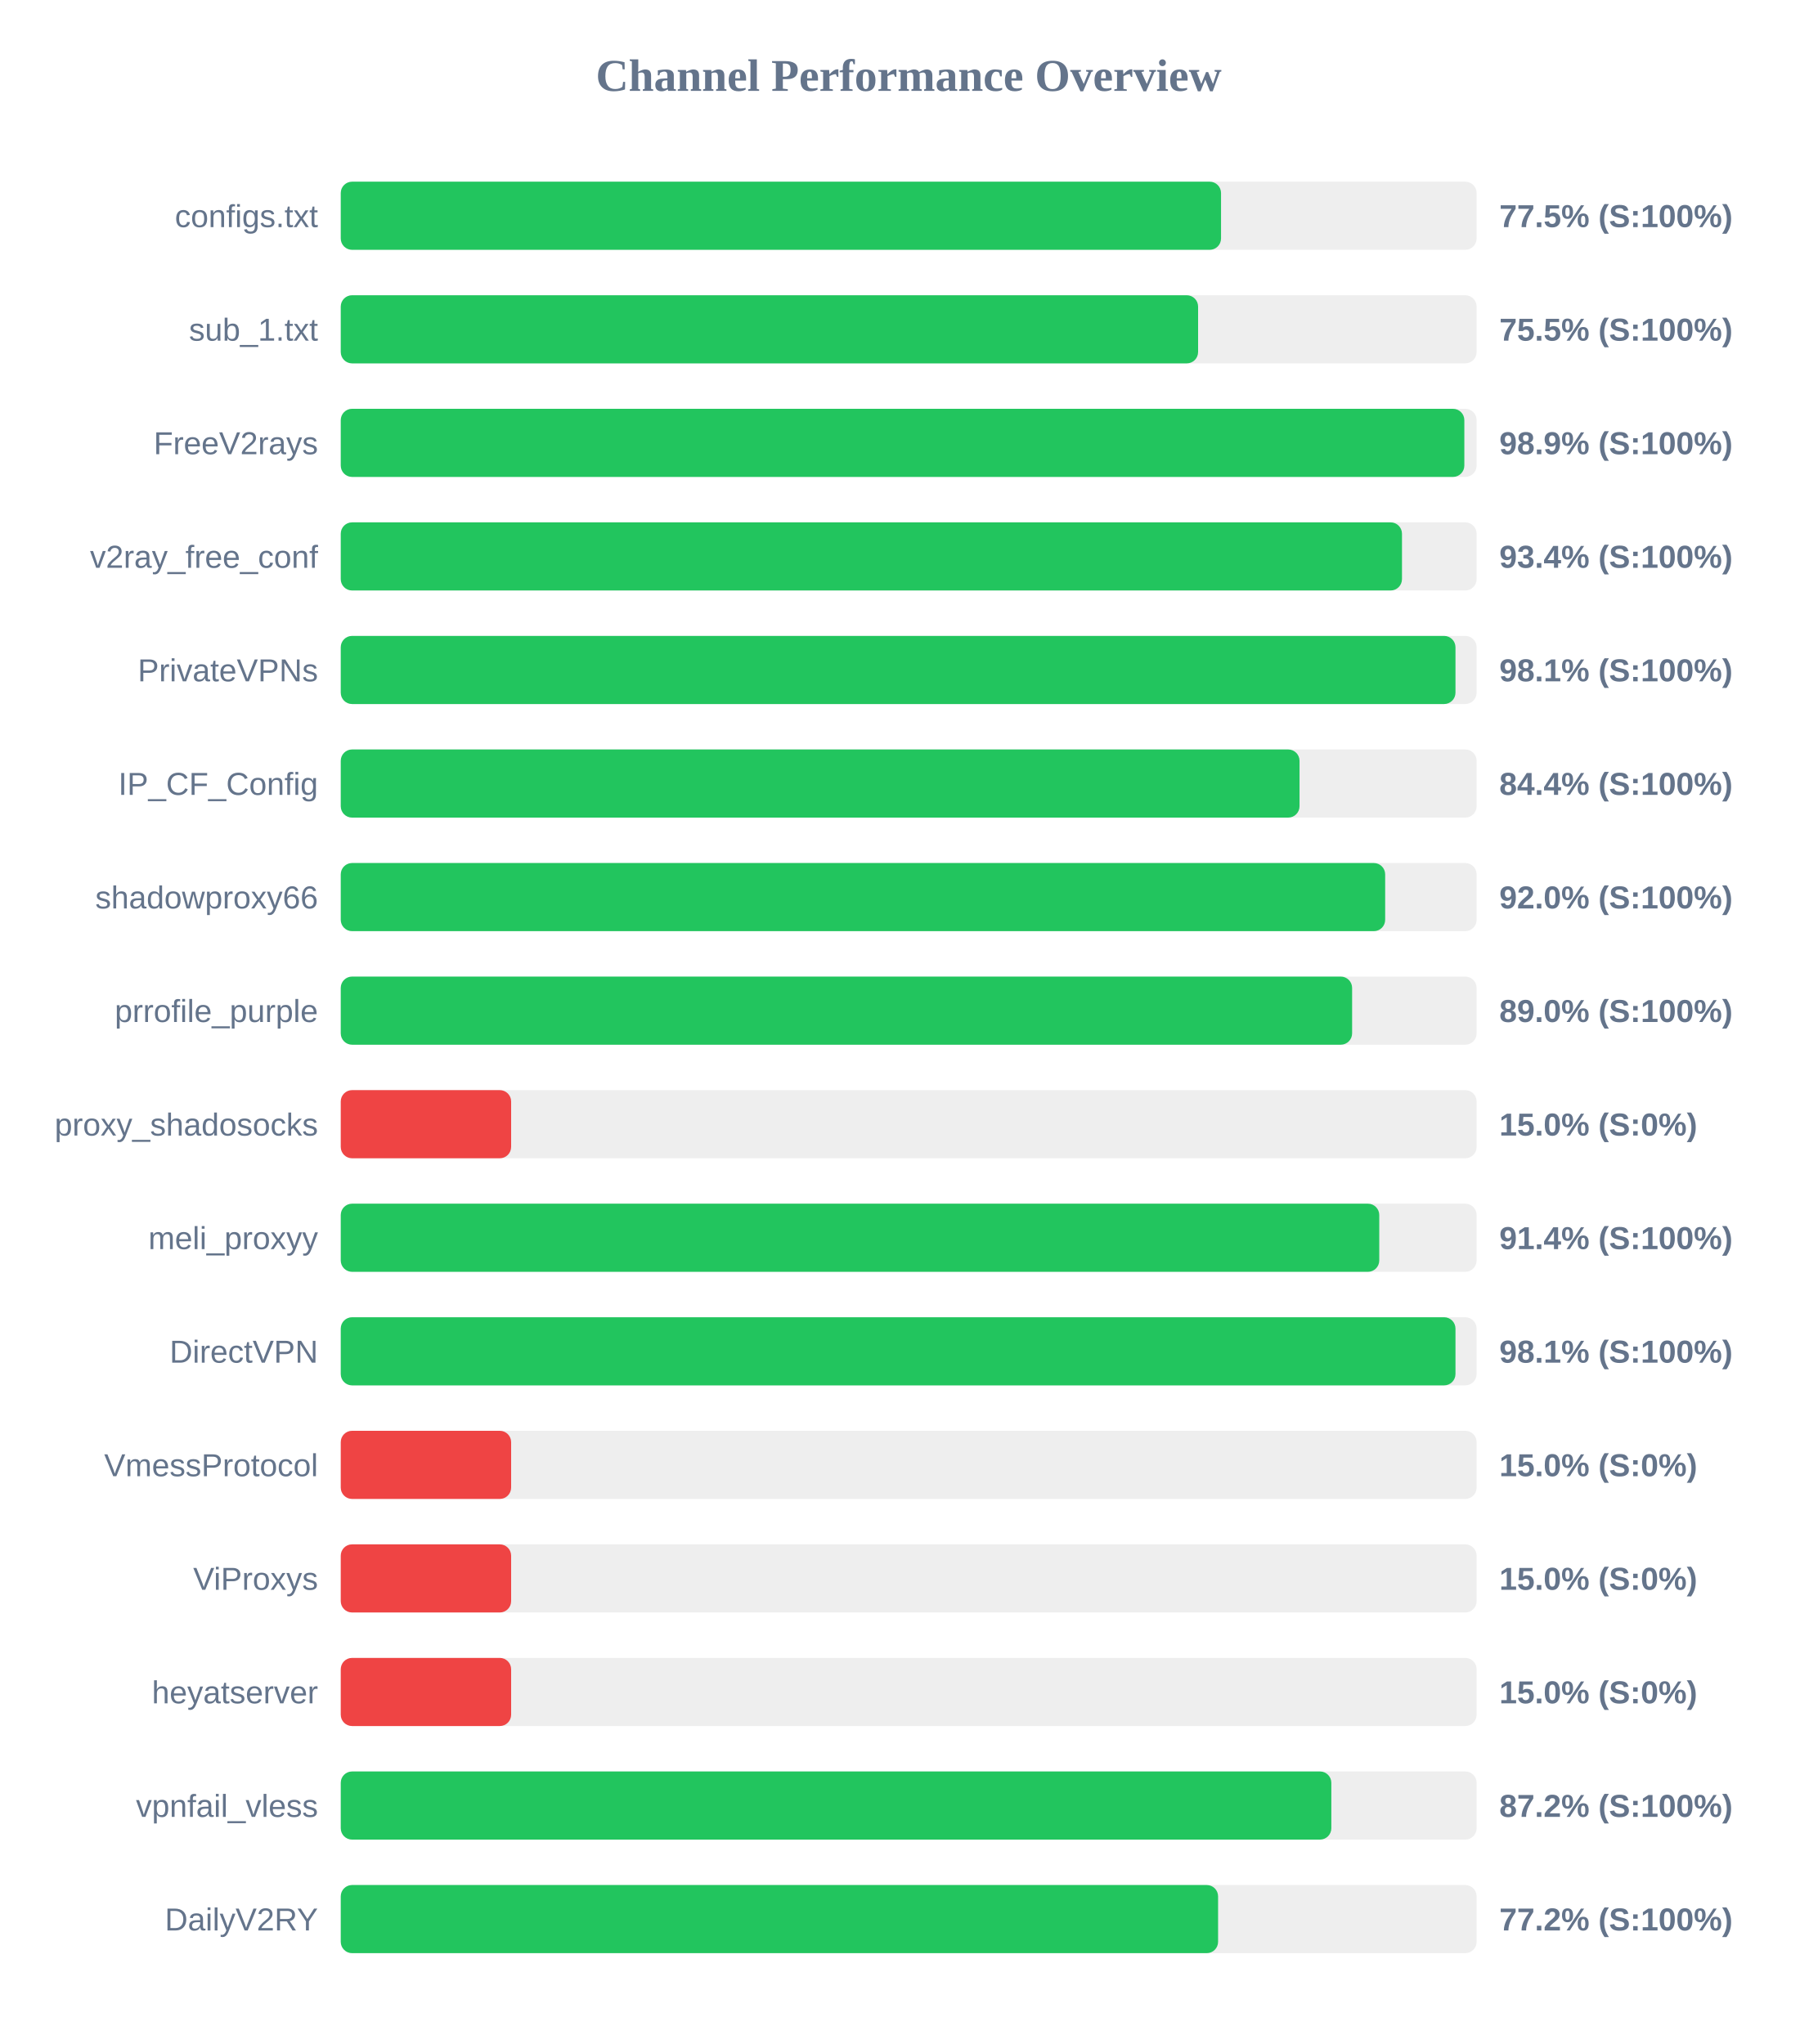
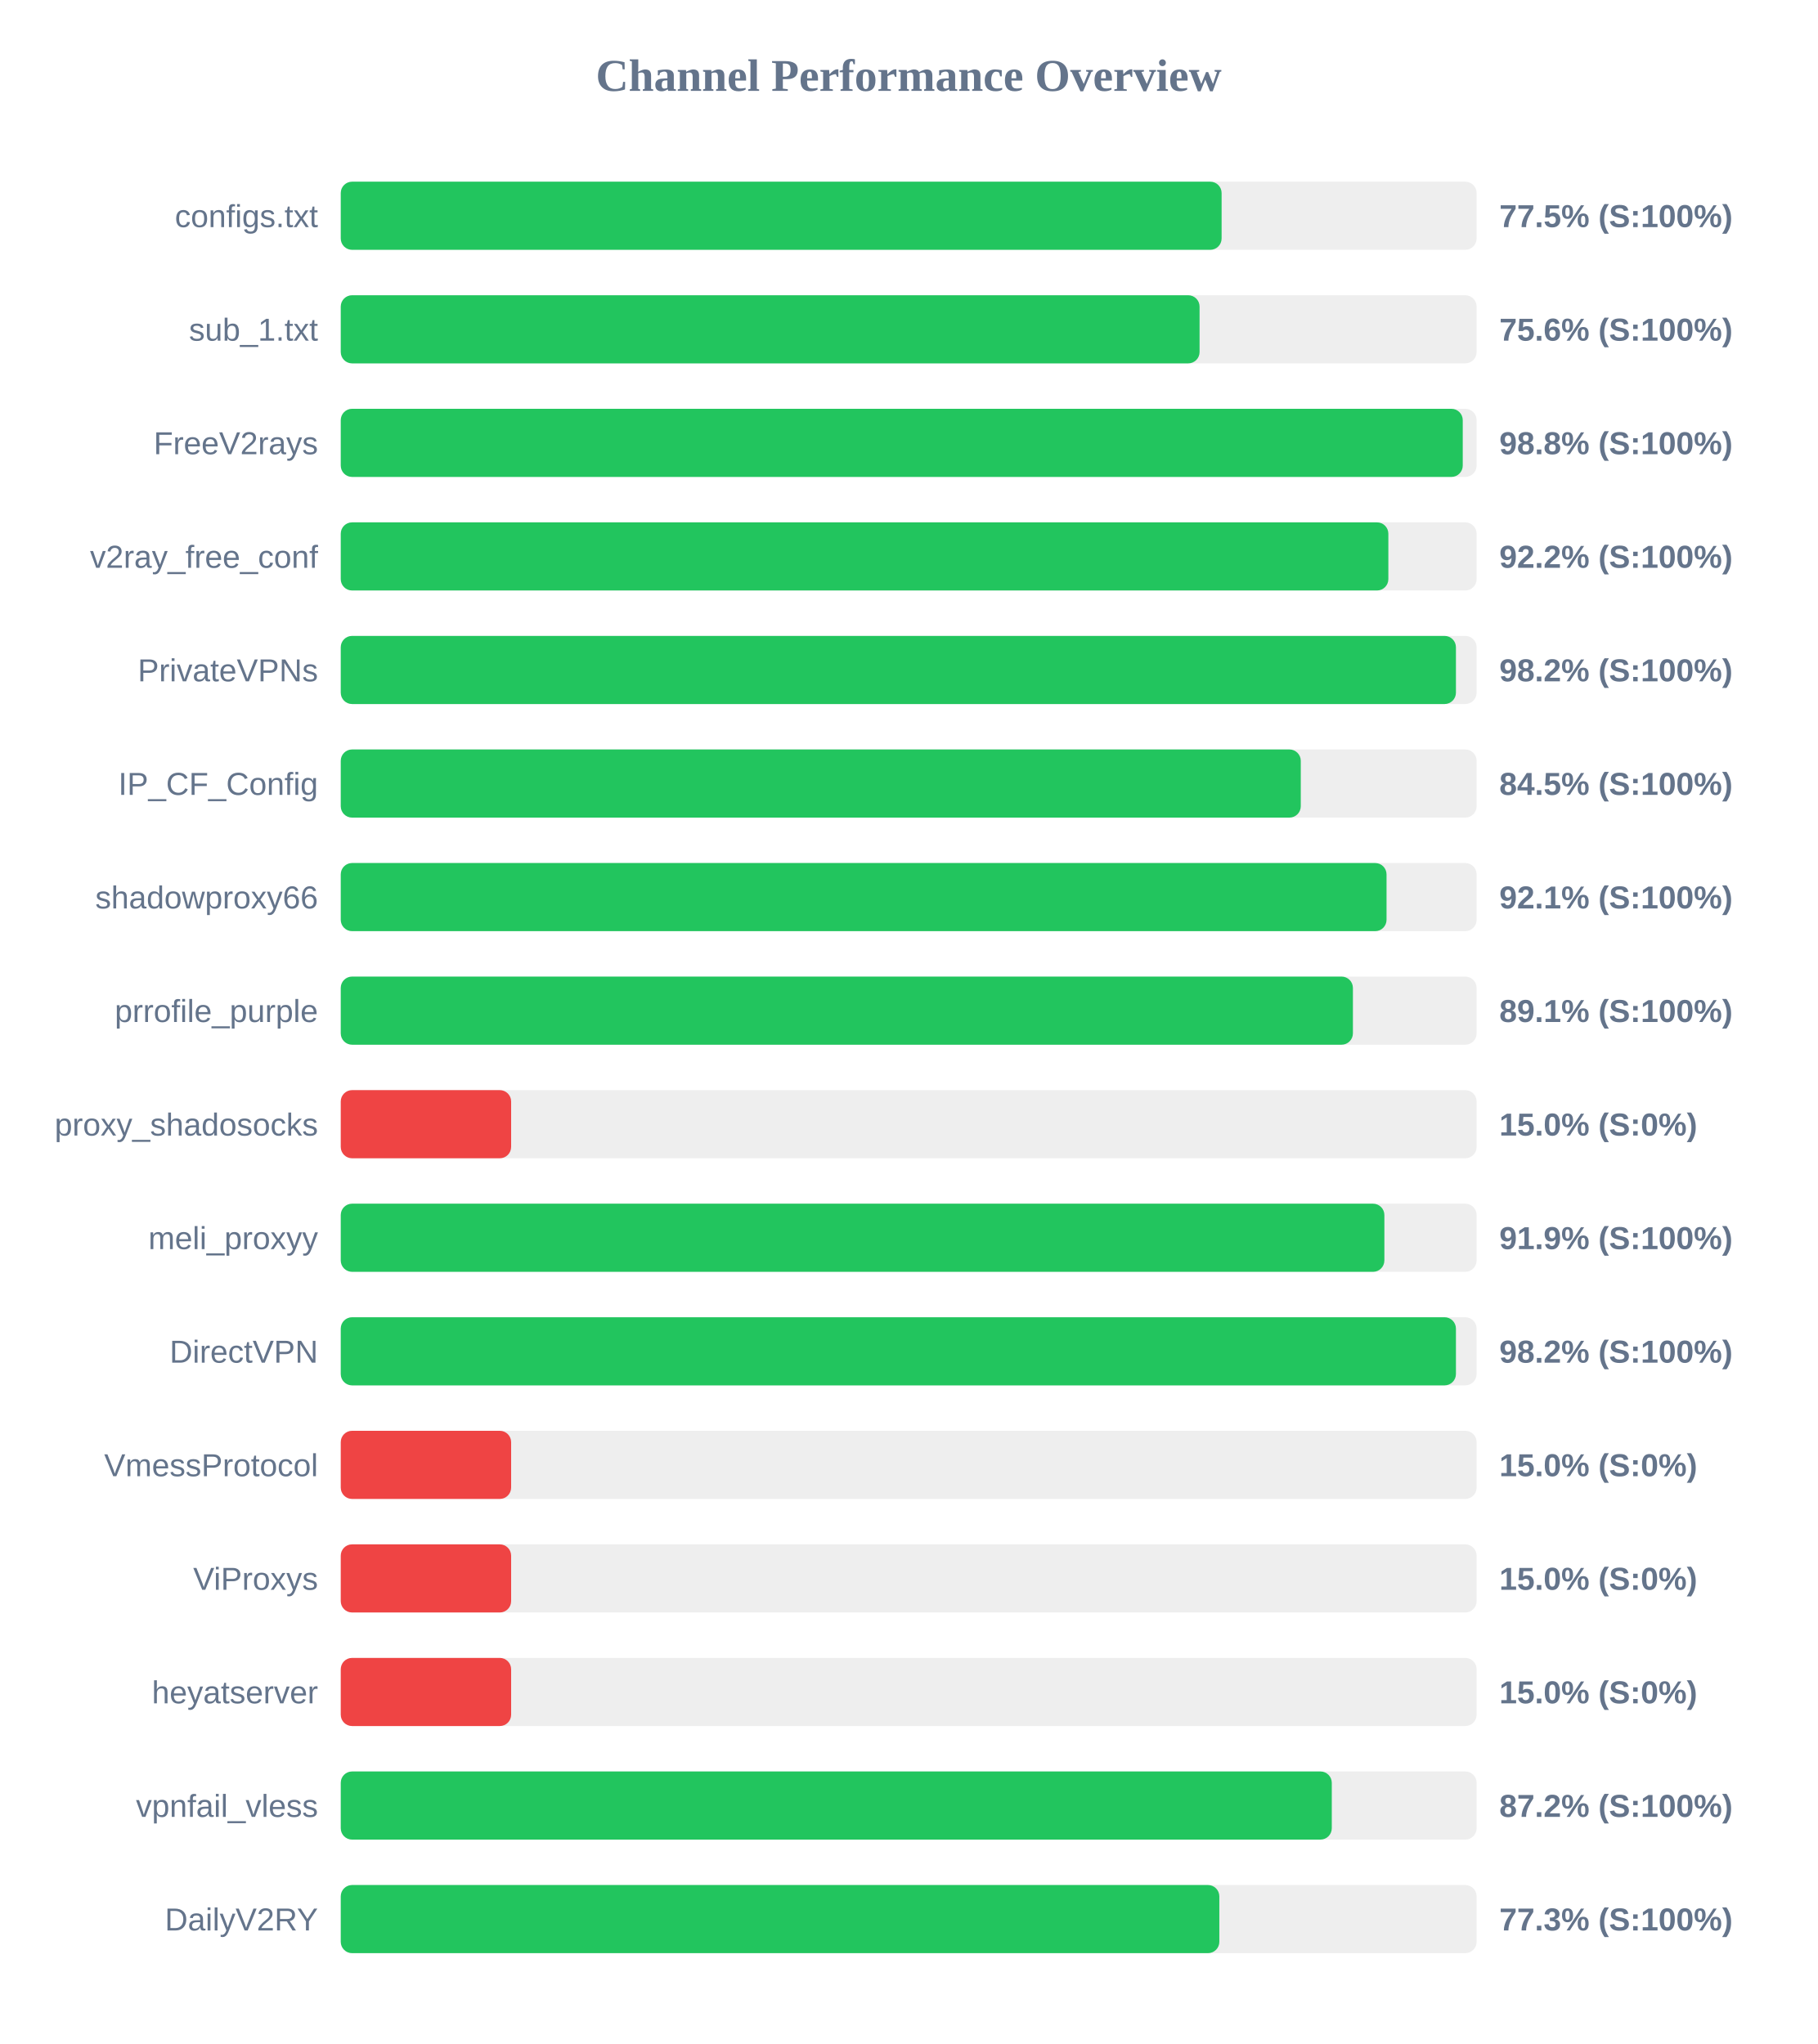
<svg xmlns="http://www.w3.org/2000/svg" width="800" height="900" version="1.1">
  <style>
        .row { font: 14px Arial; fill: #64748b; }
        .score { font: bold 14px Arial; fill: #64748b; }
    </style>
  <text x="400" y="40" text-anchor="middle" font-size="20px" font-weight="bold" fill="#64748b">Channel Performance Overview</text>
  <rect x="150" y="80" width="500" height="30" fill="#eee" rx="5" />
-   <rect x="150" y="80" width="387.5" height="30" fill="#22c55e" rx="5" />
+   <rect x="150" y="80" width="387.75" height="30" fill="#22c55e" rx="5" />
  <text x="140" y="100" text-anchor="end" class="row">configs.txt</text>
  <text x="660" y="100" text-anchor="start" class="score">77.5% (S:100%)</text>
  <rect x="150" y="130" width="500" height="30" fill="#eee" rx="5" />
-   <rect x="150" y="130" width="377.4" height="30" fill="#22c55e" rx="5" />
+   <rect x="150" y="130" width="378.05" height="30" fill="#22c55e" rx="5" />
  <text x="140" y="150" text-anchor="end" class="row">sub_1.txt</text>
-   <text x="660" y="150" text-anchor="start" class="score">75.5% (S:100%)</text>
+   <text x="660" y="150" text-anchor="start" class="score">75.6% (S:100%)</text>
  <rect x="150" y="180" width="500" height="30" fill="#eee" rx="5" />
-   <rect x="150" y="180" width="494.6" height="30" fill="#22c55e" rx="5" />
+   <rect x="150" y="180" width="493.9" height="30" fill="#22c55e" rx="5" />
  <text x="140" y="200" text-anchor="end" class="row">FreeV2rays</text>
-   <text x="660" y="200" text-anchor="start" class="score">98.9% (S:100%)</text>
+   <text x="660" y="200" text-anchor="start" class="score">98.8% (S:100%)</text>
  <rect x="150" y="230" width="500" height="30" fill="#eee" rx="5" />
-   <rect x="150" y="230" width="467.15" height="30" fill="#22c55e" rx="5" />
+   <rect x="150" y="230" width="461.15" height="30" fill="#22c55e" rx="5" />
  <text x="140" y="250" text-anchor="end" class="row">v2ray_free_conf</text>
-   <text x="660" y="250" text-anchor="start" class="score">93.4% (S:100%)</text>
+   <text x="660" y="250" text-anchor="start" class="score">92.2% (S:100%)</text>
  <rect x="150" y="280" width="500" height="30" fill="#eee" rx="5" />
-   <rect x="150" y="280" width="490.7" height="30" fill="#22c55e" rx="5" />
+   <rect x="150" y="280" width="490.9" height="30" fill="#22c55e" rx="5" />
  <text x="140" y="300" text-anchor="end" class="row">PrivateVPNs</text>
-   <text x="660" y="300" text-anchor="start" class="score">98.1% (S:100%)</text>
+   <text x="660" y="300" text-anchor="start" class="score">98.2% (S:100%)</text>
  <rect x="150" y="330" width="500" height="30" fill="#eee" rx="5" />
-   <rect x="150" y="330" width="422.05" height="30" fill="#22c55e" rx="5" />
+   <rect x="150" y="330" width="422.6" height="30" fill="#22c55e" rx="5" />
  <text x="140" y="350" text-anchor="end" class="row">IP_CF_Config</text>
-   <text x="660" y="350" text-anchor="start" class="score">84.4% (S:100%)</text>
+   <text x="660" y="350" text-anchor="start" class="score">84.5% (S:100%)</text>
  <rect x="150" y="380" width="500" height="30" fill="#eee" rx="5" />
-   <rect x="150" y="380" width="459.75" height="30" fill="#22c55e" rx="5" />
+   <rect x="150" y="380" width="460.35" height="30" fill="#22c55e" rx="5" />
  <text x="140" y="400" text-anchor="end" class="row">shadowproxy66</text>
-   <text x="660" y="400" text-anchor="start" class="score">92.0% (S:100%)</text>
+   <text x="660" y="400" text-anchor="start" class="score">92.1% (S:100%)</text>
  <rect x="150" y="430" width="500" height="30" fill="#eee" rx="5" />
-   <rect x="150" y="430" width="445.2" height="30" fill="#22c55e" rx="5" />
+   <rect x="150" y="430" width="445.55" height="30" fill="#22c55e" rx="5" />
  <text x="140" y="450" text-anchor="end" class="row">prrofile_purple</text>
-   <text x="660" y="450" text-anchor="start" class="score">89.0% (S:100%)</text>
+   <text x="660" y="450" text-anchor="start" class="score">89.1% (S:100%)</text>
  <rect x="150" y="480" width="500" height="30" fill="#eee" rx="5" />
  <rect x="150" y="480" width="75.0" height="30" fill="#ef4444" rx="5" />
  <text x="140" y="500" text-anchor="end" class="row">proxy_shadosocks</text>
  <text x="660" y="500" text-anchor="start" class="score">15.0% (S:0%)</text>
  <rect x="150" y="530" width="500" height="30" fill="#eee" rx="5" />
-   <rect x="150" y="530" width="457.15" height="30" fill="#22c55e" rx="5" />
+   <rect x="150" y="530" width="459.4" height="30" fill="#22c55e" rx="5" />
  <text x="140" y="550" text-anchor="end" class="row">meli_proxyy</text>
-   <text x="660" y="550" text-anchor="start" class="score">91.4% (S:100%)</text>
+   <text x="660" y="550" text-anchor="start" class="score">91.9% (S:100%)</text>
  <rect x="150" y="580" width="500" height="30" fill="#eee" rx="5" />
-   <rect x="150" y="580" width="490.7" height="30" fill="#22c55e" rx="5" />
+   <rect x="150" y="580" width="490.9" height="30" fill="#22c55e" rx="5" />
  <text x="140" y="600" text-anchor="end" class="row">DirectVPN</text>
-   <text x="660" y="600" text-anchor="start" class="score">98.1% (S:100%)</text>
+   <text x="660" y="600" text-anchor="start" class="score">98.2% (S:100%)</text>
  <rect x="150" y="630" width="500" height="30" fill="#eee" rx="5" />
  <rect x="150" y="630" width="75.0" height="30" fill="#ef4444" rx="5" />
  <text x="140" y="650" text-anchor="end" class="row">VmessProtocol</text>
  <text x="660" y="650" text-anchor="start" class="score">15.0% (S:0%)</text>
  <rect x="150" y="680" width="500" height="30" fill="#eee" rx="5" />
  <rect x="150" y="680" width="75.0" height="30" fill="#ef4444" rx="5" />
  <text x="140" y="700" text-anchor="end" class="row">ViProxys</text>
  <text x="660" y="700" text-anchor="start" class="score">15.0% (S:0%)</text>
  <rect x="150" y="730" width="500" height="30" fill="#eee" rx="5" />
  <rect x="150" y="730" width="75.0" height="30" fill="#ef4444" rx="5" />
  <text x="140" y="750" text-anchor="end" class="row">heyatserver</text>
  <text x="660" y="750" text-anchor="start" class="score">15.0% (S:0%)</text>
  <rect x="150" y="780" width="500" height="30" fill="#eee" rx="5" />
-   <rect x="150" y="780" width="436.05" height="30" fill="#22c55e" rx="5" />
+   <rect x="150" y="780" width="436.25" height="30" fill="#22c55e" rx="5" />
  <text x="140" y="800" text-anchor="end" class="row">vpnfail_vless</text>
  <text x="660" y="800" text-anchor="start" class="score">87.2% (S:100%)</text>
  <rect x="150" y="830" width="500" height="30" fill="#eee" rx="5" />
-   <rect x="150" y="830" width="386.2" height="30" fill="#22c55e" rx="5" />
+   <rect x="150" y="830" width="386.75" height="30" fill="#22c55e" rx="5" />
  <text x="140" y="850" text-anchor="end" class="row">DailyV2RY</text>
-   <text x="660" y="850" text-anchor="start" class="score">77.2% (S:100%)</text>
+   <text x="660" y="850" text-anchor="start" class="score">77.3% (S:100%)</text>
</svg>
